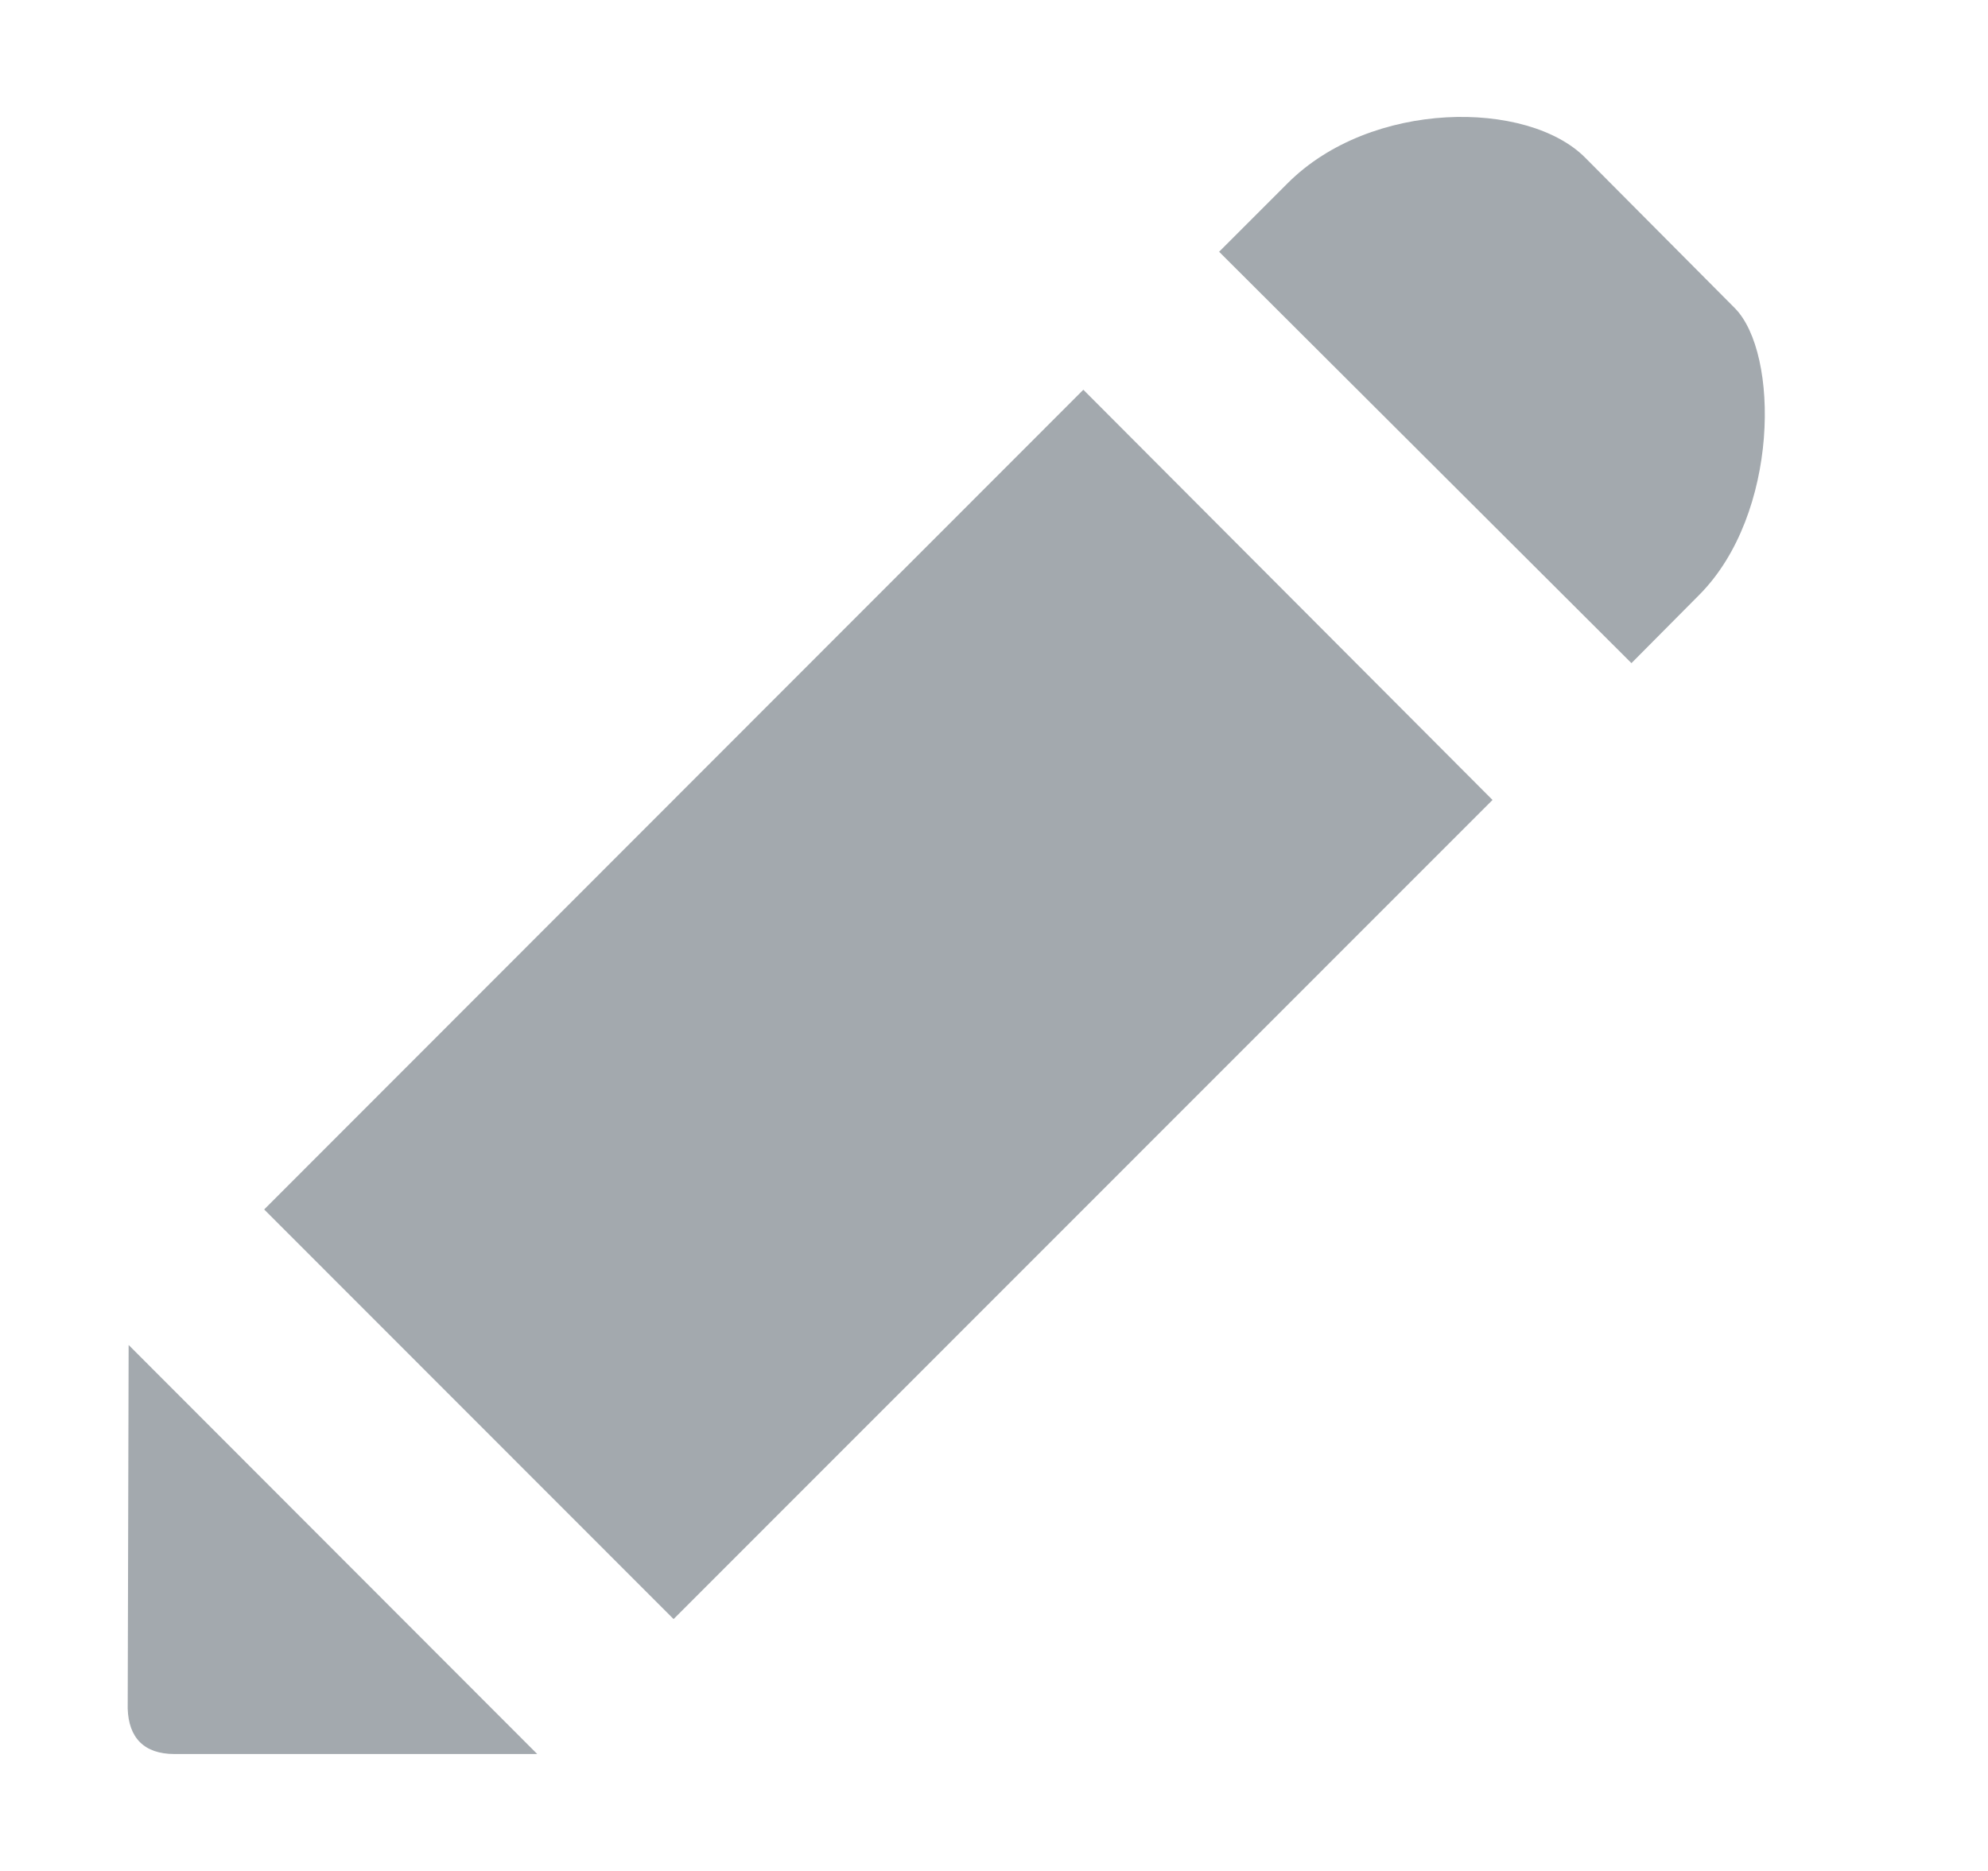
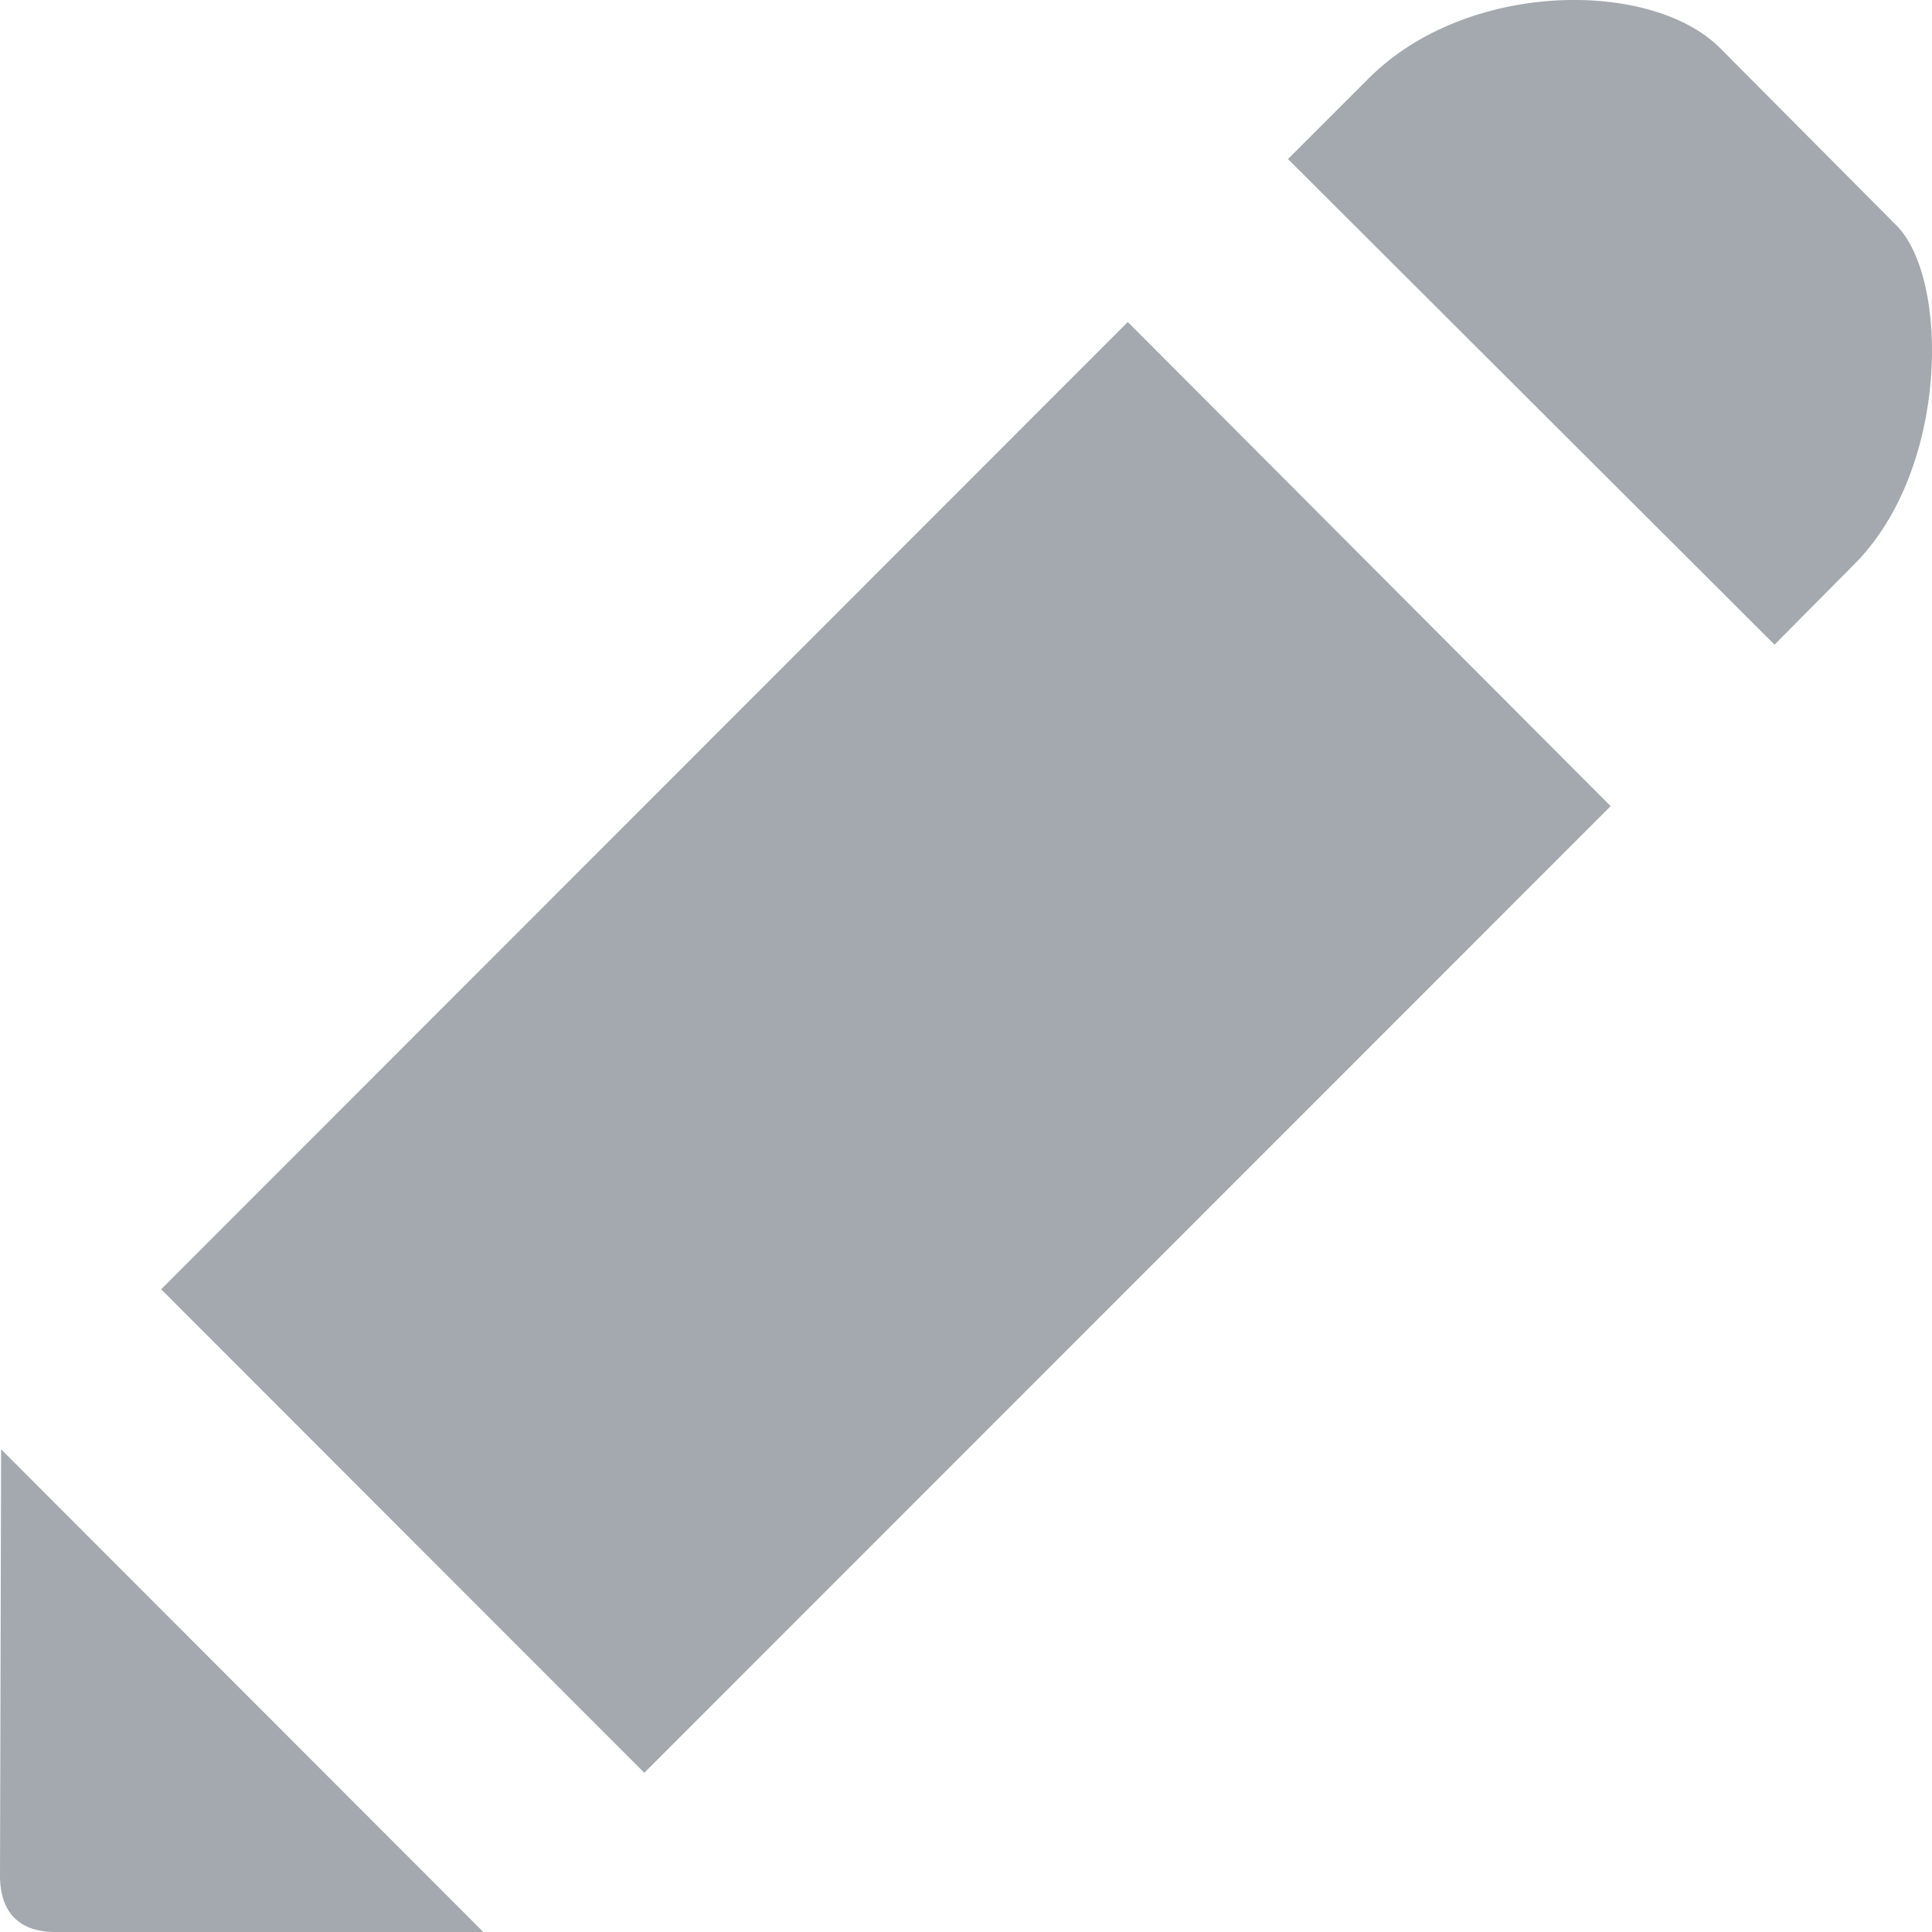
- <svg xmlns="http://www.w3.org/2000/svg" width="17" height="16" viewBox="0 0 17 16" fill="none">
-   <path fill-rule="evenodd" clip-rule="evenodd" d="M9.264 3.333L12.763 6.841L5.76 13.846L2.259 10.343L9.264 3.333ZM14.834 2.634L13.556 1.349C13.063 0.852 11.724 0.852 11.01 1.568L10.425 2.153L13.951 5.671L14.531 5.087C15.217 4.397 15.217 3.019 14.834 2.634ZM1.092 14.612C1.1 14.861 1.232 15 1.492 15H4.594L1.1 11.502L1.092 14.612Z" fill="#A3A9AE" />
+ <svg xmlns="http://www.w3.org/2000/svg" width="12" height="12" viewBox="0 0 12 12" fill="none">
+   <path fill-rule="evenodd" clip-rule="evenodd" d="M7.005 2L10.004 5.007L4.002 11.011L1.001 8.008L7.005 2ZM11.779 1.4L10.684 0.299C10.261 -0.127 9.114 -0.127 8.501 0.487L8 0.988L11.022 4.004L11.519 3.503C12.108 2.911 12.108 1.73 11.779 1.4ZM0 11.668C0.007 11.881 0.121 12 0.343 12H3.002L0.007 9.002L0 11.668Z" fill="#A3A9AE" />
</svg>
